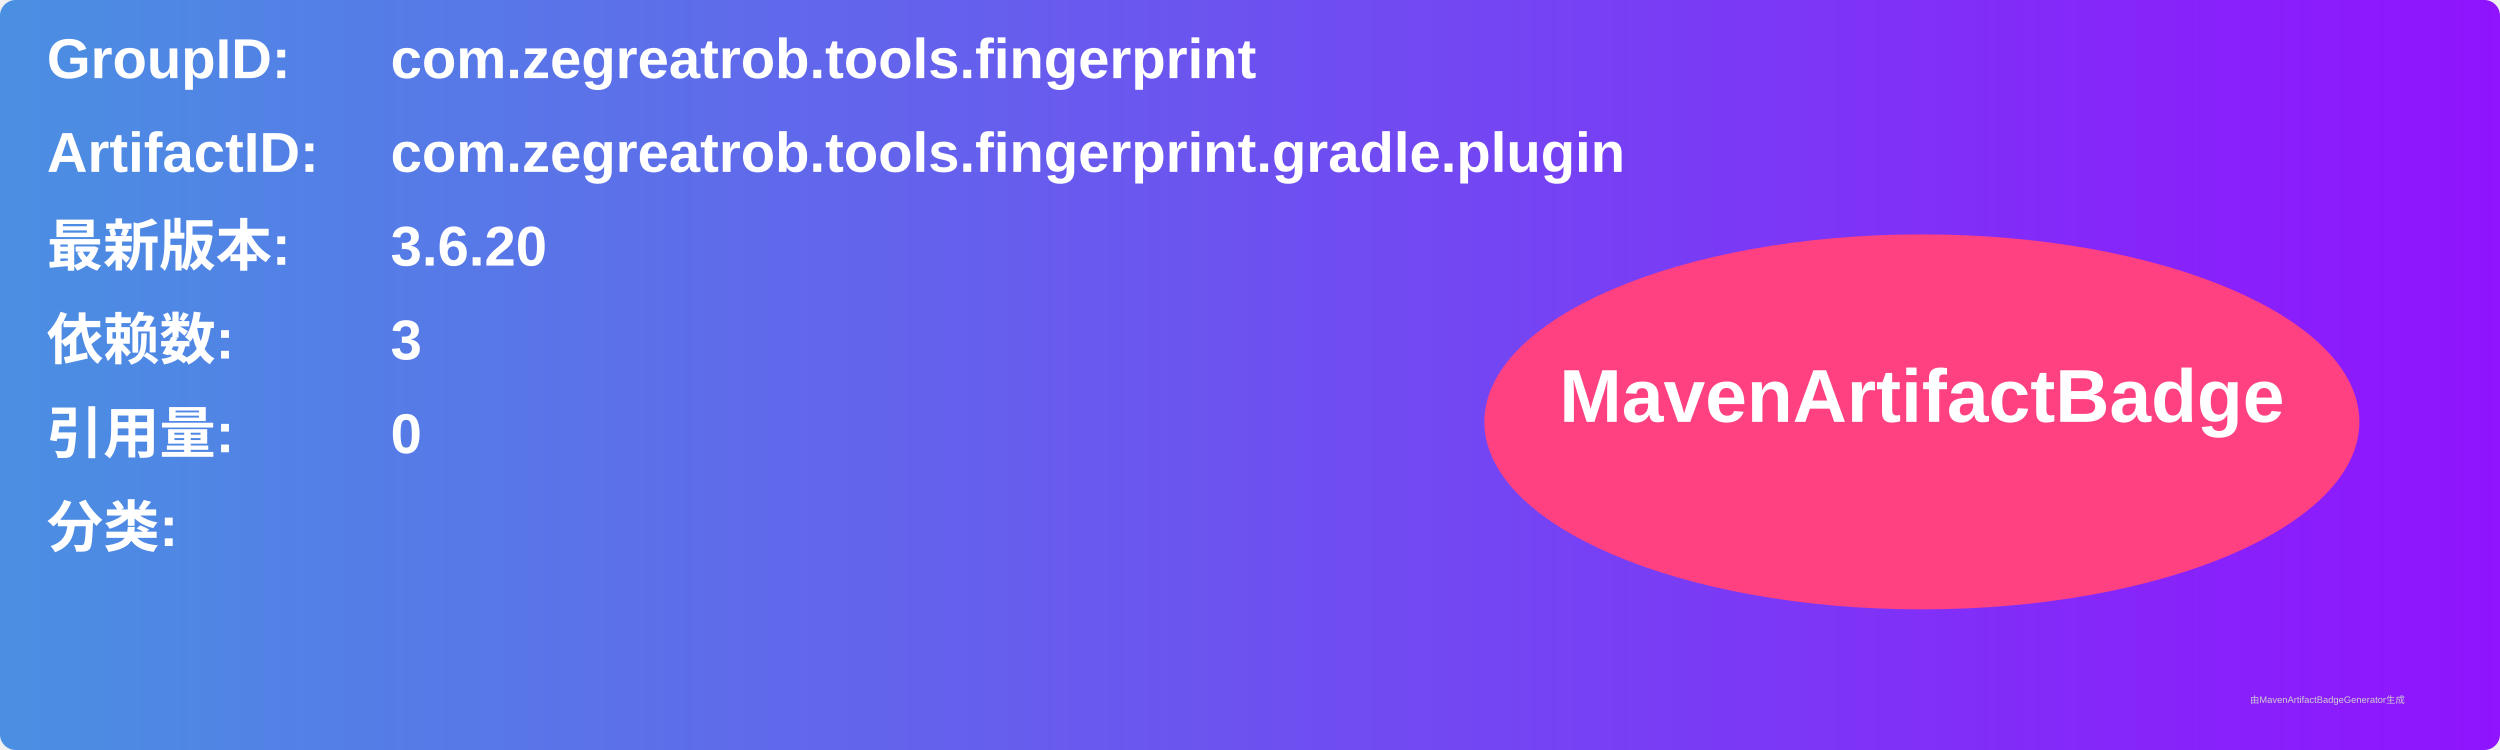
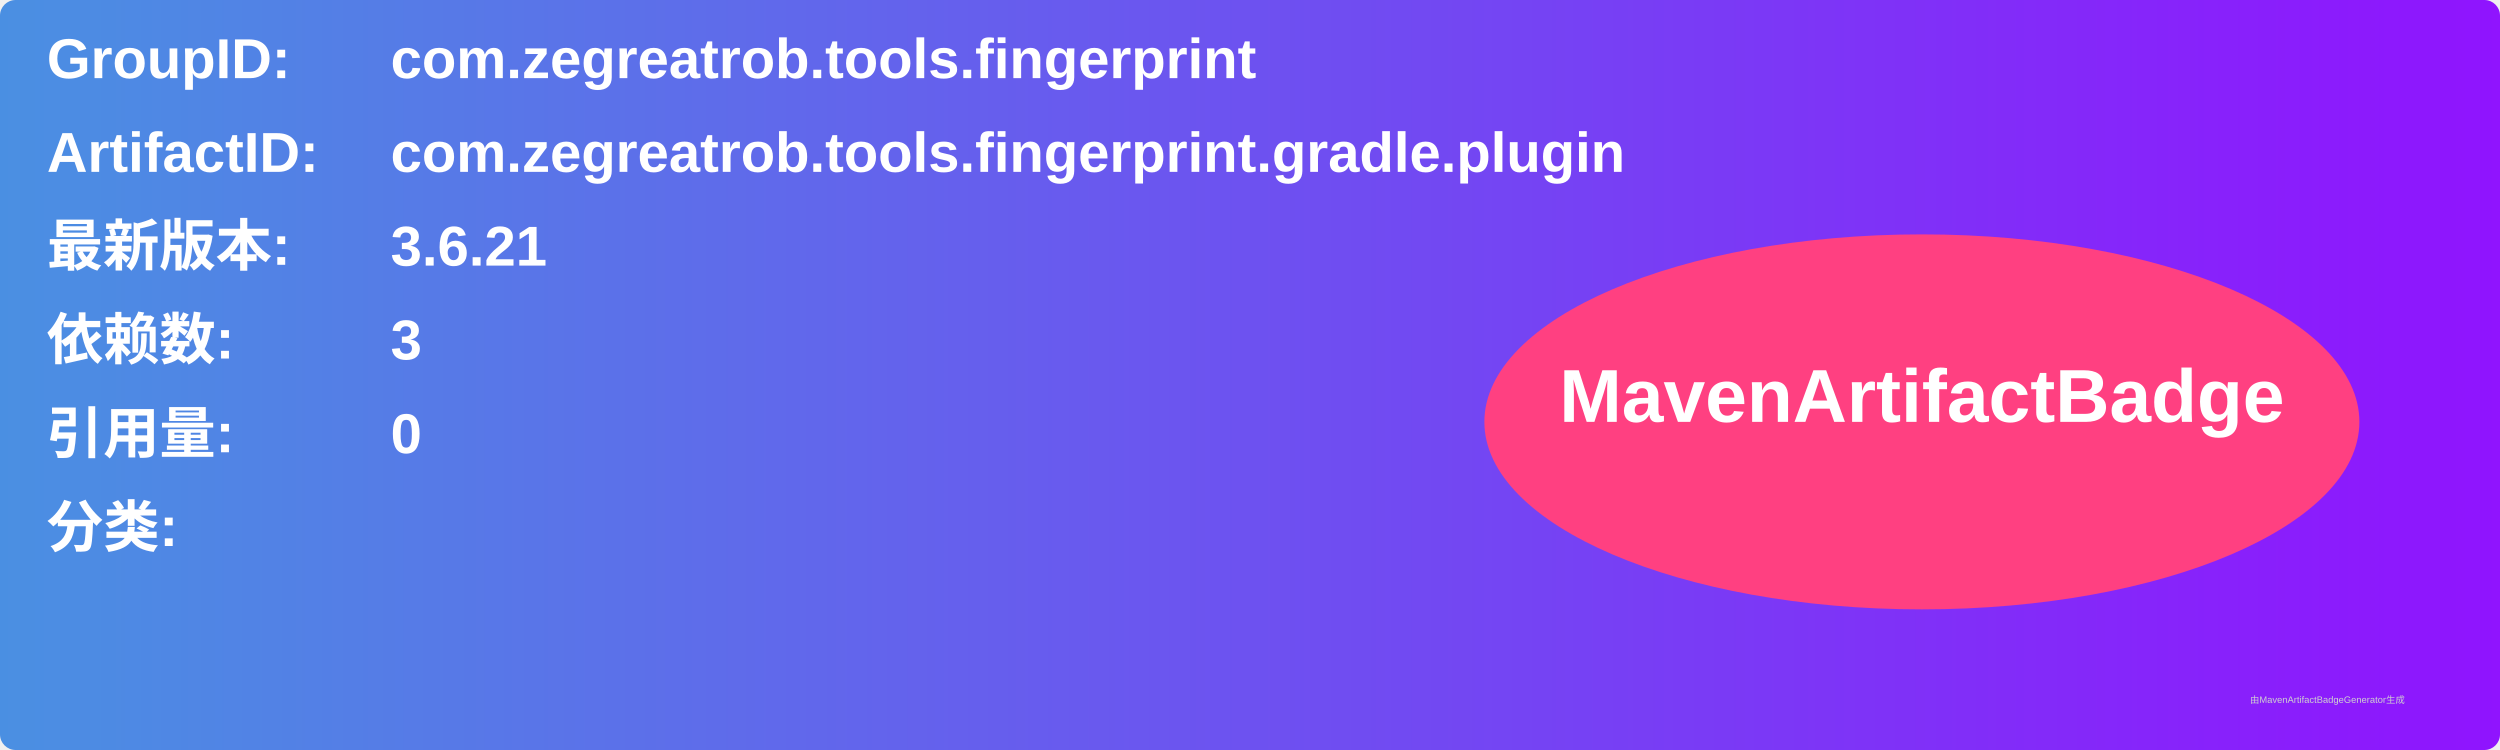
<svg xmlns="http://www.w3.org/2000/svg" width="800" height="240" viewBox="0 0 800 240">
  <linearGradient id="grad" x1="0%" y1="0%" x2="100%" y2="0%">
    <stop offset="0%" stop-color="#4a90e2" />
    <stop offset="100%" stop-color="#9013fe" />
  </linearGradient>
  <rect width="100%" height="100%" rx="5" ry="5" fill="url(#grad)" />
  <g transform="translate(15, 15)">
    <text x="0" y="10" font-family="Arial" font-size="18" fill="white" font-weight="bold" width="260">GroupID:</text>
    <text x="110" y="10" font-family="Arial" font-size="18" fill="white" font-weight="bold" width="460">com.zegreatrob.tools.fingerprint</text>
    <text x="0" y="40" font-family="Arial" font-size="18" fill="white" font-weight="bold" width="260">ArtifactID:</text>
    <text x="110" y="40" font-family="Arial" font-size="18" fill="white" font-weight="bold" width="460">com.zegreatrob.tools.fingerprint.gradle.plugin</text>
    <text x="0" y="70" font-family="Arial" font-size="18" fill="white" font-weight="bold">最新版本:</text>
    <text x="110" y="70" font-family="Arial" font-size="18" fill="white" font-weight="bold">
-       <tspan font-weight="bold">3.6.20</tspan>
+       <tspan font-weight="bold">3.6.21</tspan>
    </text>
    <text x="0" y="100" font-family="Arial" font-size="18" fill="white" font-weight="bold">依赖数: </text>
    <text x="110" y="100" font-family="Arial" font-size="18" fill="white">
      <tspan font-weight="bold">3</tspan>
    </text>
    <text x="0" y="130" font-family="Arial" font-size="18" fill="white" font-weight="bold">引用量: </text>
    <text x="110" y="130" font-family="Arial" font-size="18" fill="white">
      <tspan font-weight="bold">0</tspan>
    </text>
    <text x="0" y="160" font-family="Arial" font-size="18" fill="white" font-weight="bold">分类:</text>
    <text x="10" y="190" font-family="Arial" font-size="10" fill="white">
      <tspan font-weight="bold" />
    </text>
    <ellipse cx="600" cy="120" rx="140" ry="60" fill="#ff4081" />
    <text x="600" y="120" text-anchor="middle" font-family="Arial" font-size="24" fill="white" font-weight="bold">MavenArtifactBadge</text>
  </g>
  <text x="720" y="225" font-family="Arial" font-size="3" fill="#d0d0d0">由MavenArtifactBadgeGenerator生成</text>
</svg>
